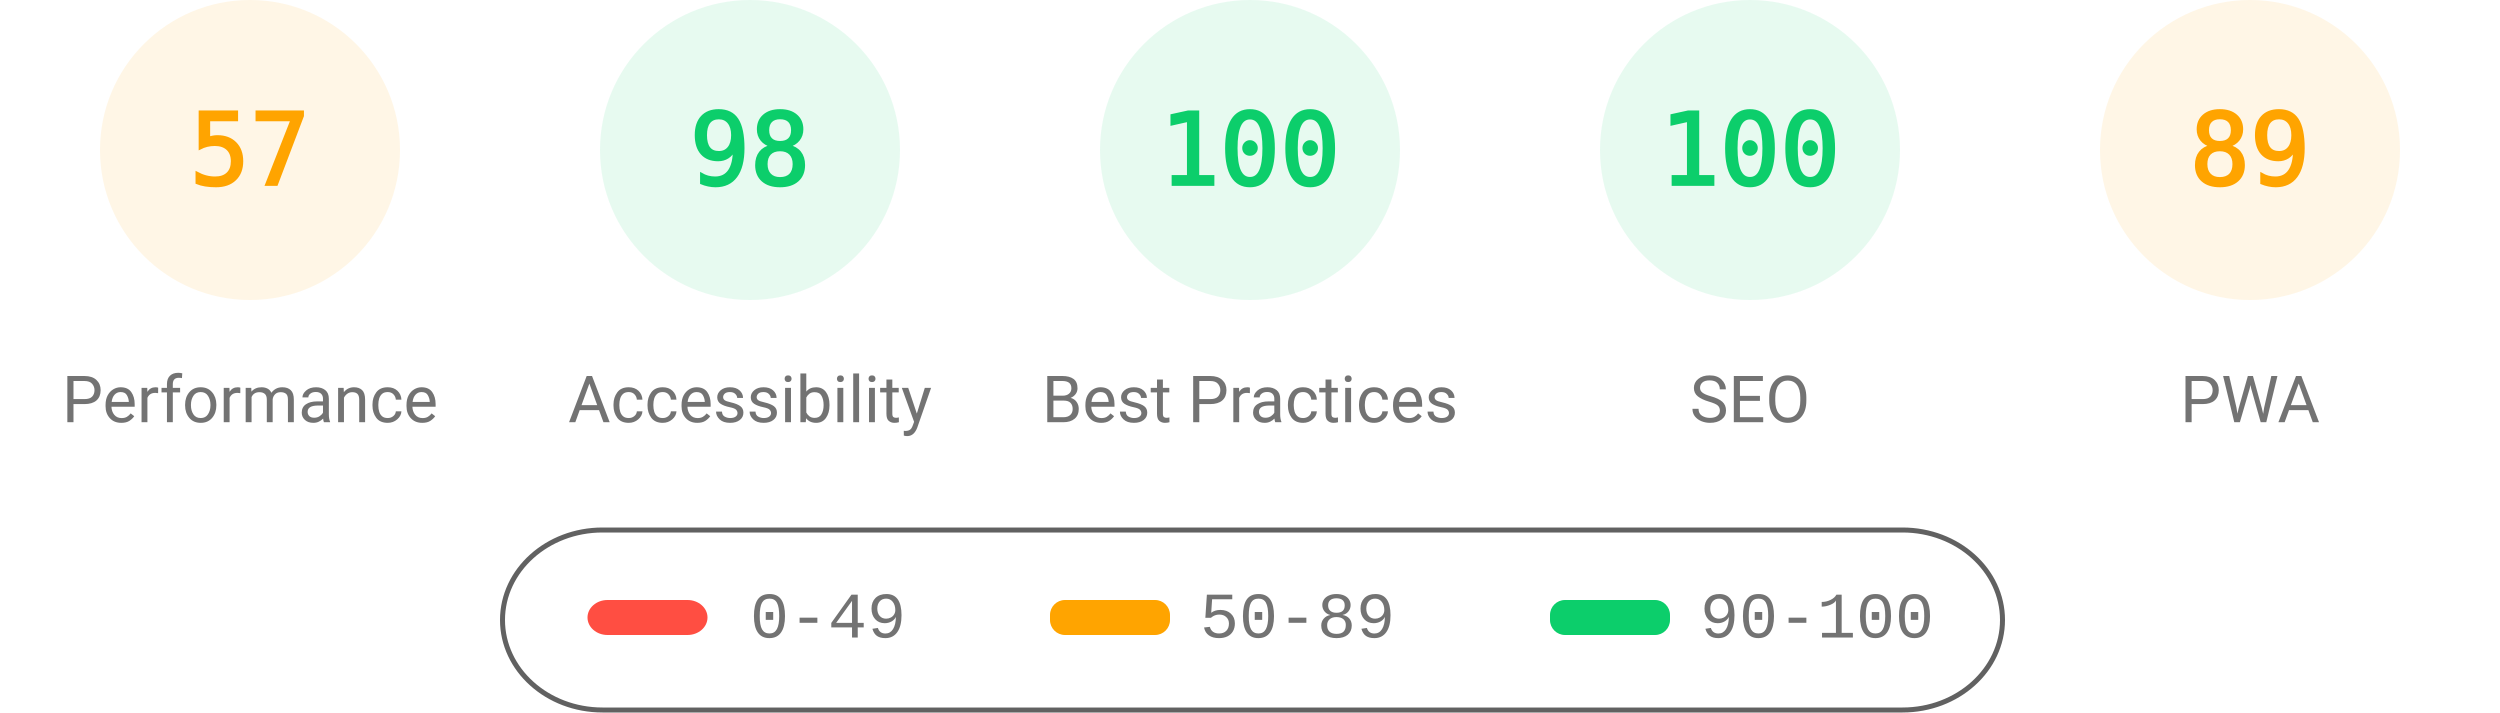
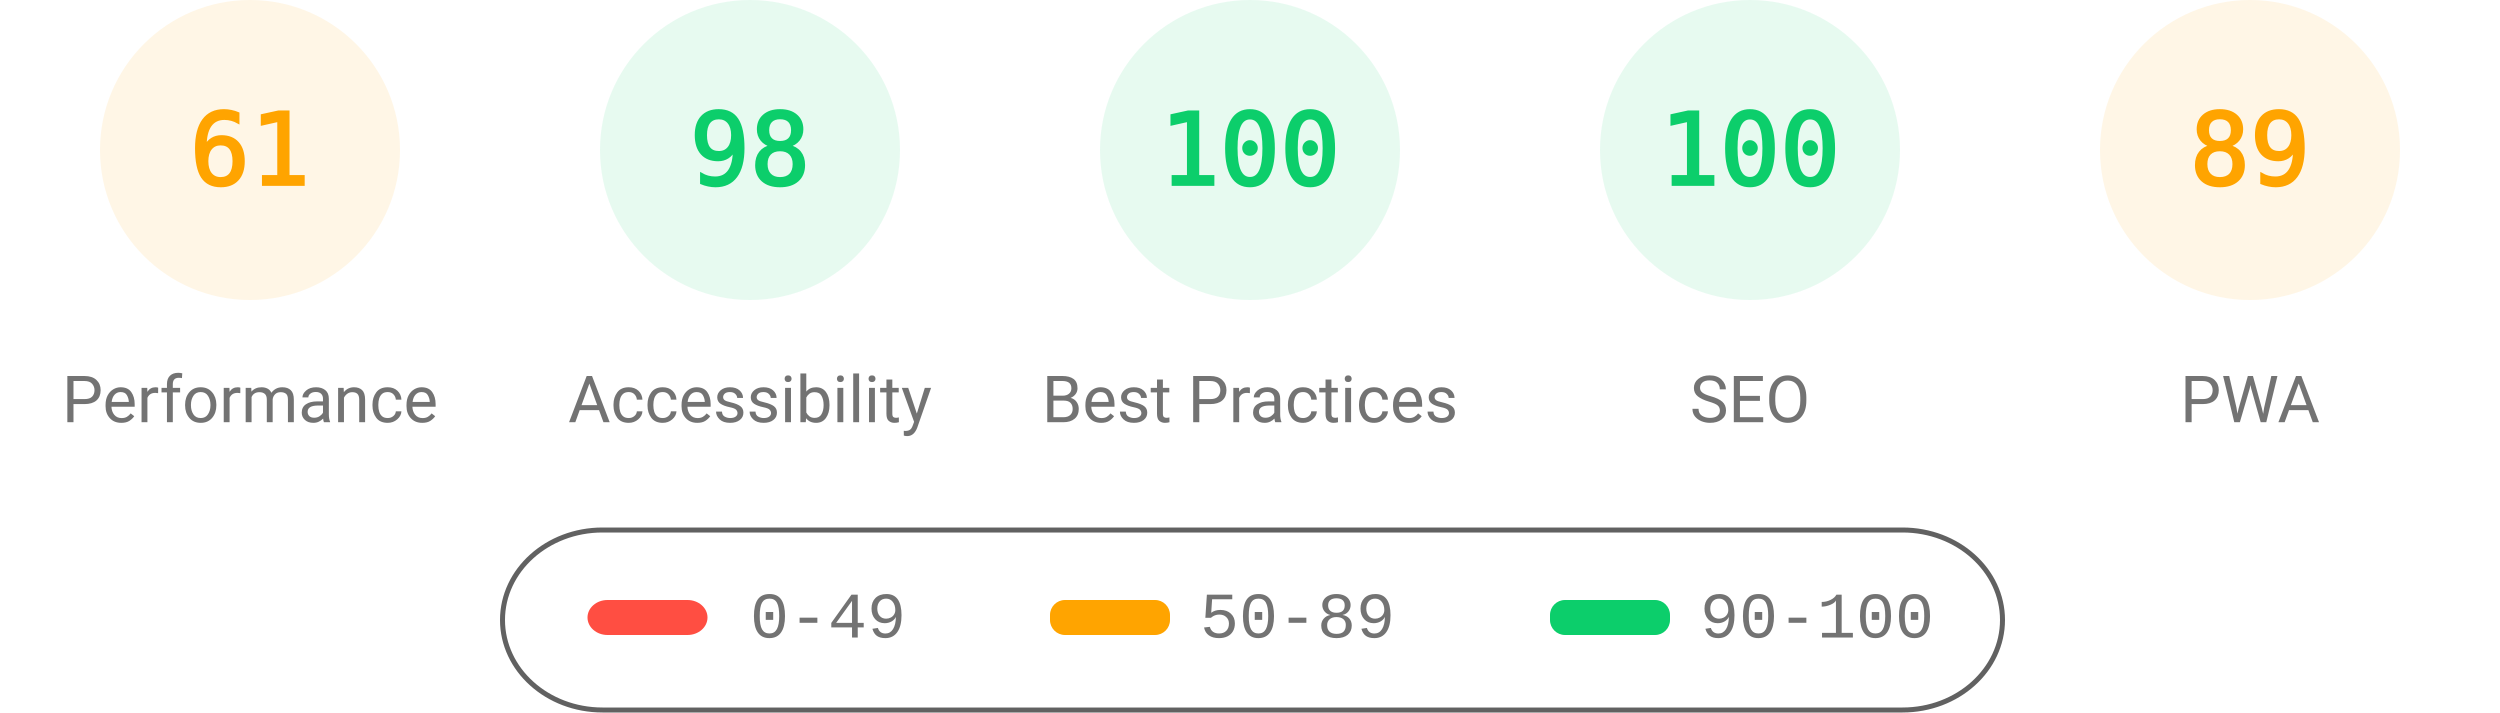
<svg xmlns="http://www.w3.org/2000/svg" fill="none" width="1000" height="285">
  <style>.gauge-base{opacity:.1}.gauge-arc{fill:none;animation-delay:250ms;stroke-linecap:round;transform:rotate(-90deg);transform-origin:100px 60px;animation:load-gauge 1s ease forwards}.guage-text{font-size:40px;font-family:monospace;text-align:center}.guage-red{color:#ff4e42;fill:#ff4e42;stroke:#ff4e42}.guage-orange{color:#ffa400;fill:#ffa400;stroke:#ffa400}.guage-green{color:#0cce6b;fill:#0cce6b;stroke:#0cce6b}.guage-undefined{color:#5c5c5c;fill:#5c5c5c;stroke:#5c5c5c}.guage-title{color:#737373;fill:#737373;stroke:none;font-size:26px;line-height:26px;font-family:Roboto,Halvetica,Arial,sans-serif}@keyframes load-gauge{from{stroke-dasharray:0 352.858}}</style>
  <svg class="guage-div guage-perf guage-orange" viewBox="0 0 200 200" width="200" height="200">
    <circle class="gauge-base" r="56" cx="100" cy="60" stroke-width="8" />
-     <circle class="gauge-arc guage-arc-1" r="56" cx="100" cy="60" stroke-width="8" style="stroke-dasharray:200.559,351.858" />
-     <text class="guage-text" x="100" y="60" alignment-baseline="central" dominant-baseline="central" text-anchor="middle">57</text>
+     <circle class="gauge-arc guage-arc-1" r="56" cx="100" cy="60" stroke-width="8" style="stroke-dasharray:214.633,351.858" />
+     <text class="guage-text" x="100" y="60" alignment-baseline="central" dominant-baseline="central" text-anchor="middle">61</text>
    <text class="guage-title" x="100" y="160" alignment-baseline="central" dominant-baseline="central" text-anchor="middle">Performance</text>
  </svg>
  <svg class="guage-div guage-acc guage-green" viewBox="0 0 200 200" width="200" height="200" x="200">
    <circle class="gauge-base" r="56" cx="100" cy="60" stroke-width="8" />
    <circle class="gauge-arc guage-arc-2" r="56" cx="100" cy="60" stroke-width="8" style="stroke-dasharray:344.821,351.858" />
    <text class="guage-text" x="100" y="60" alignment-baseline="central" dominant-baseline="central" text-anchor="middle">98</text>
    <text class="guage-title" x="100" y="160" alignment-baseline="central" dominant-baseline="central" text-anchor="middle">Accessibility</text>
  </svg>
  <svg class="guage-div guage-best guage-green" viewBox="0 0 200 200" width="200" height="200" x="400">
    <circle class="gauge-base" r="56" cx="100" cy="60" stroke-width="8" />
    <circle class="gauge-arc guage-arc-3" r="56" cx="100" cy="60" stroke-width="8" style="stroke-dasharray:351.858,351.858" />
    <text class="guage-text" x="100" y="60" alignment-baseline="central" dominant-baseline="central" text-anchor="middle">100</text>
    <text class="guage-title" x="100" y="160" alignment-baseline="central" dominant-baseline="central" text-anchor="middle">Best Practices</text>
  </svg>
  <svg class="guage-div guage-seo guage-green" viewBox="0 0 200 200" width="200" height="200" x="600">
    <circle class="gauge-base" r="56" cx="100" cy="60" stroke-width="8" />
    <circle class="gauge-arc guage-arc-4" r="56" cx="100" cy="60" stroke-width="8" style="stroke-dasharray:351.858,351.858" />
    <text class="guage-text" x="100" y="60" alignment-baseline="central" dominant-baseline="central" text-anchor="middle">100</text>
    <text class="guage-title" x="100" y="160" alignment-baseline="central" dominant-baseline="central" text-anchor="middle">SEO</text>
  </svg>
  <svg class="guage-div guage-pwa guage-orange" viewBox="0 0 200 200" width="200" height="200" x="800">
    <circle class="gauge-base" r="56" cx="100" cy="60" stroke-width="8" />
    <circle class="gauge-arc guage-arc-4" r="56" cx="100" cy="60" stroke-width="8" style="stroke-dasharray:313.154,351.858" />
    <text class="guage-text" x="100" y="60" alignment-baseline="central" dominant-baseline="central" text-anchor="middle">89</text>
    <text class="guage-title" x="100" y="160" alignment-baseline="central" dominant-baseline="central" text-anchor="middle">PWA</text>
  </svg>
  <svg width="604" height="76" x="200" y="210">
    <path fill="none" id="canvas_background" d="M-1-1h604v80H-1z" />
    <rect fill-opacity="0" stroke="#616161" stroke-width="2" rx="40" id="svg_2" height="72" width="600" y="2" x="1" fill="#000" />
    <rect stroke="#000" rx="8" id="svg_3" height="14" width="48" y="30" x="35" stroke-opacity="null" stroke-width="0" fill="#ff4e42" />
    <rect stroke="#000" rx="6" id="svg_4" height="14" width="48" y="30" x="220" stroke-opacity="null" stroke-width="0" fill="#ffa400" />
    <rect stroke="#000" rx="6" id="svg_5" height="14" width="48" y="30" x="420" stroke-opacity="null" stroke-width="0" fill="#0cce6b" />
    <text xml:space="preserve" text-anchor="start" font-family="'Courier New', Courier, monospace" font-size="26" id="svg_6" y="45" x="100" stroke-opacity="null" stroke-width="0" stroke="#000" fill="#737373">0-49</text>
    <text xml:space="preserve" text-anchor="start" font-family="'Courier New', Courier, monospace" font-size="26" id="svg_7" y="45" x="280" stroke-opacity="null" stroke-width="0" stroke="#000" fill="#737373">50-89</text>
    <text xml:space="preserve" text-anchor="start" font-family="'Courier New', Courier, monospace" font-size="26" id="svg_8" y="45" x="480" stroke-opacity="null" stroke-width="0" stroke="#000" fill="#737373">90-100</text>
  </svg>
</svg>
